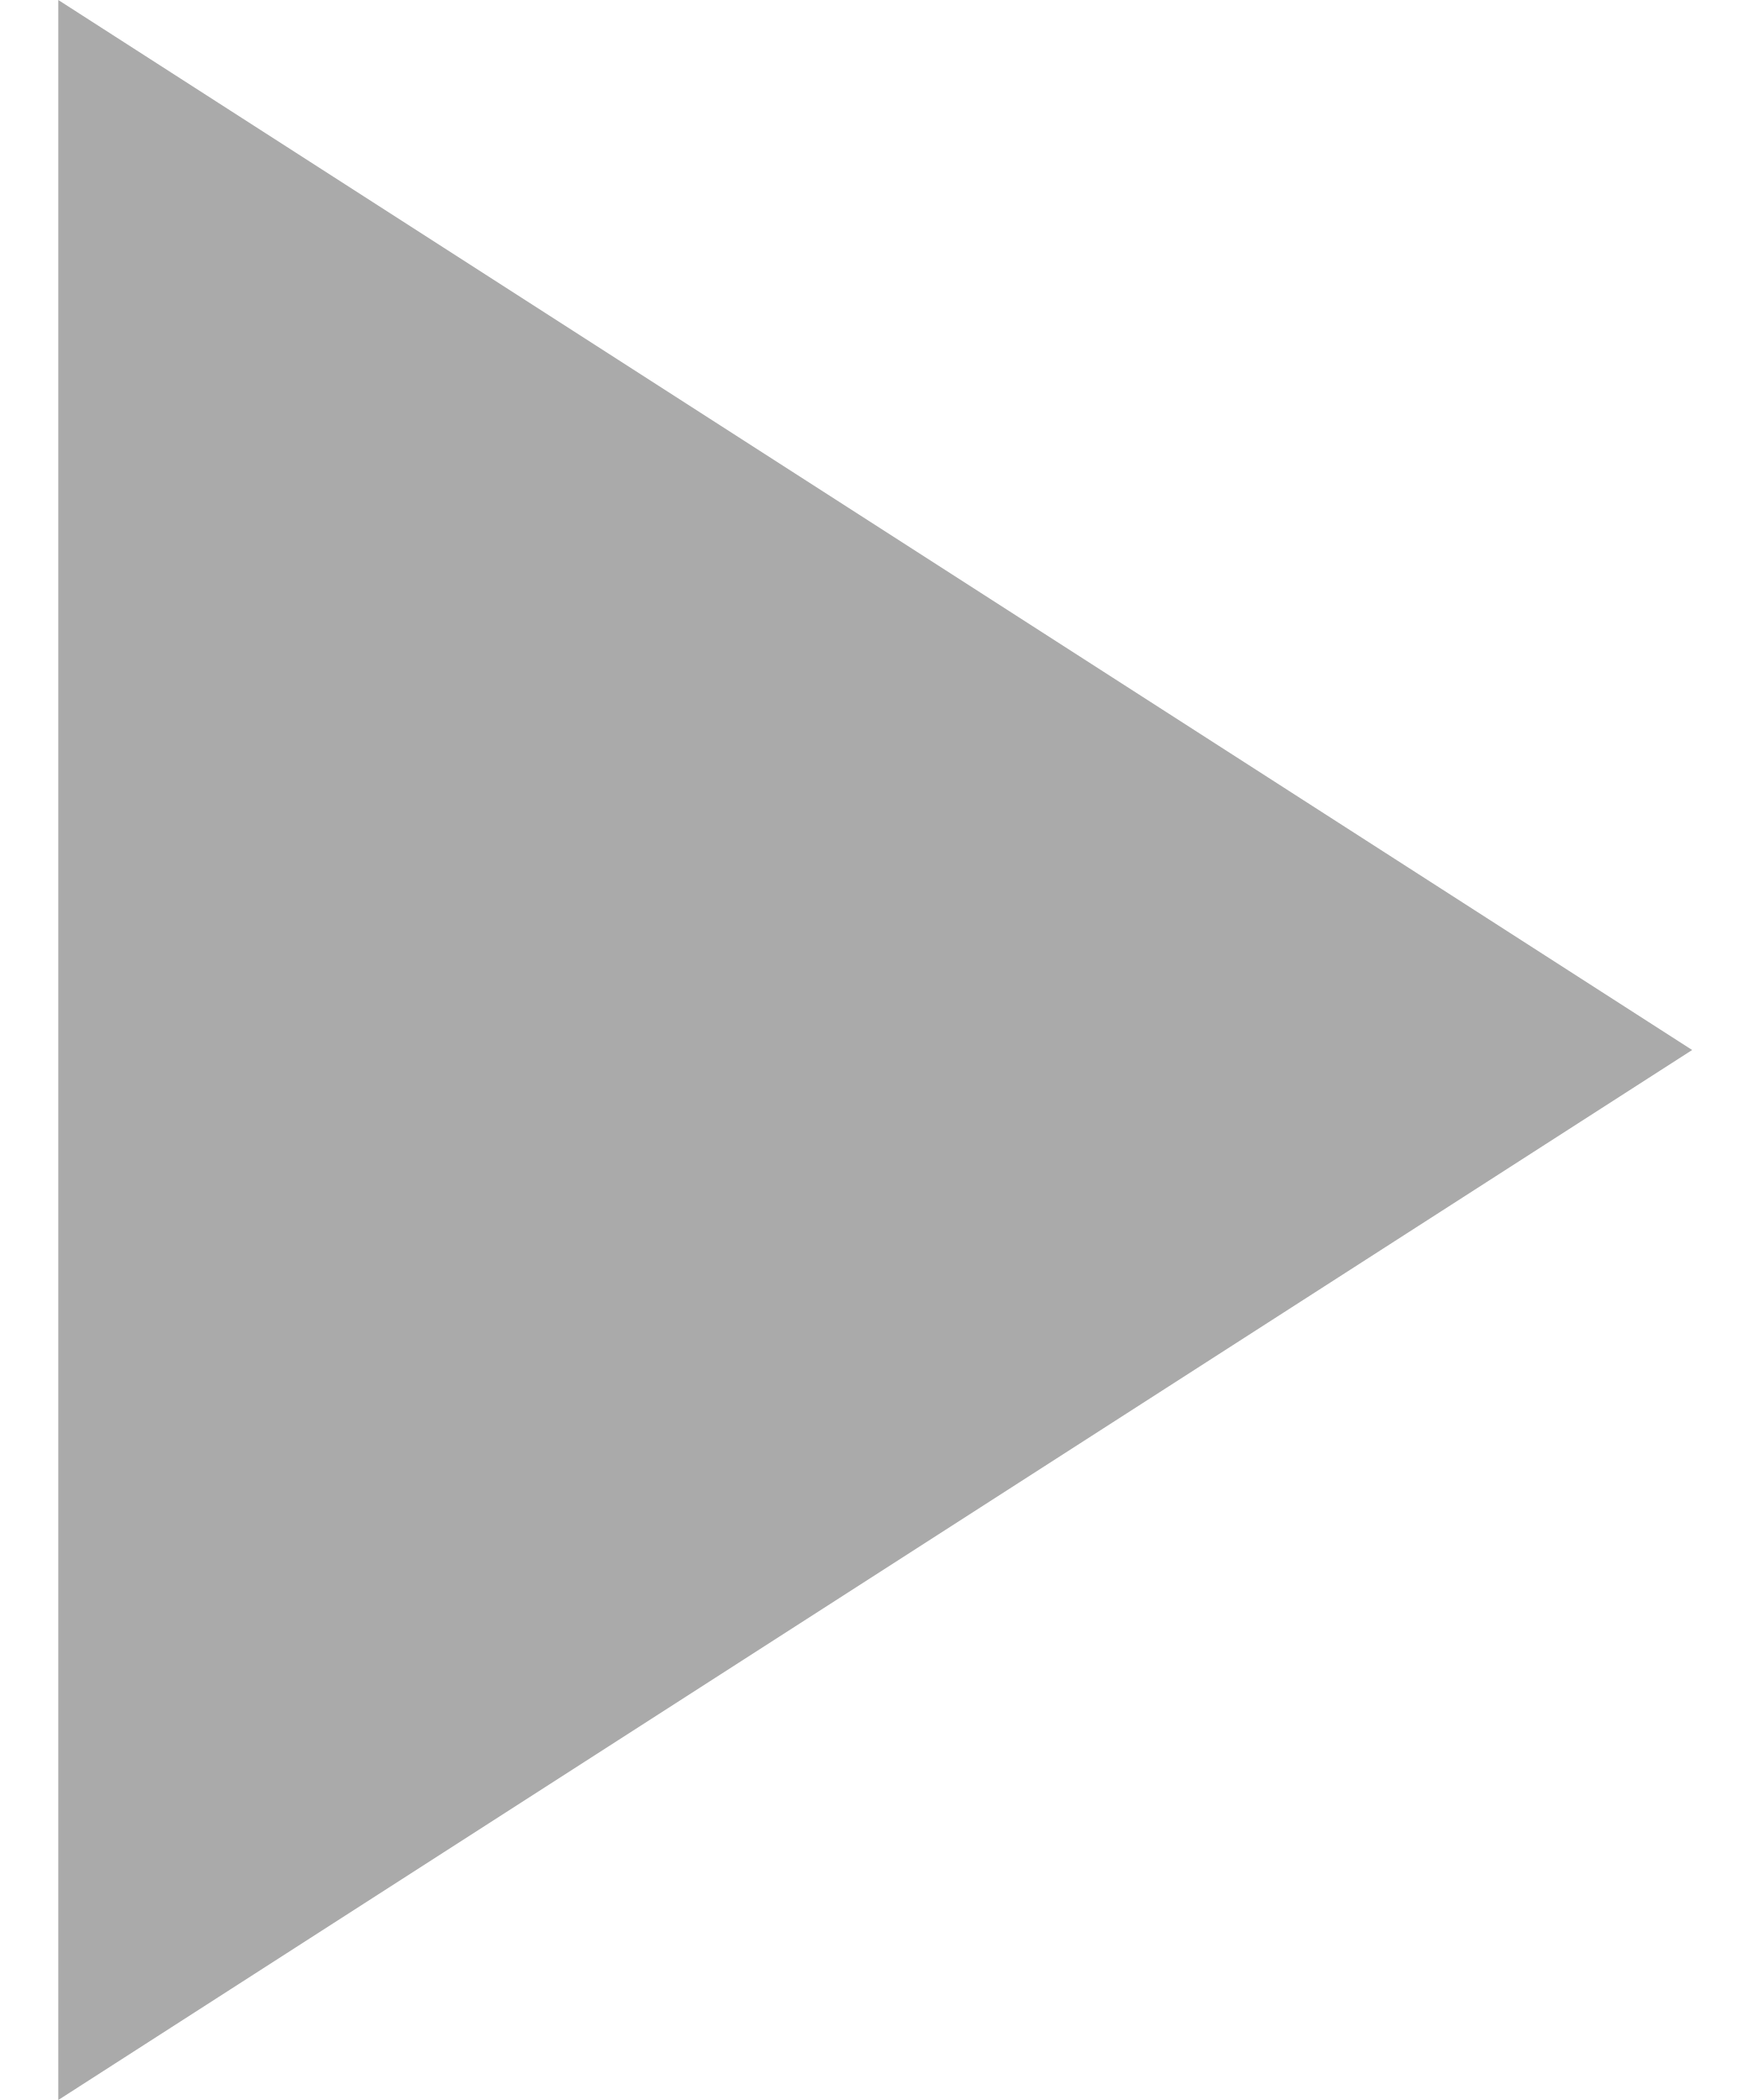
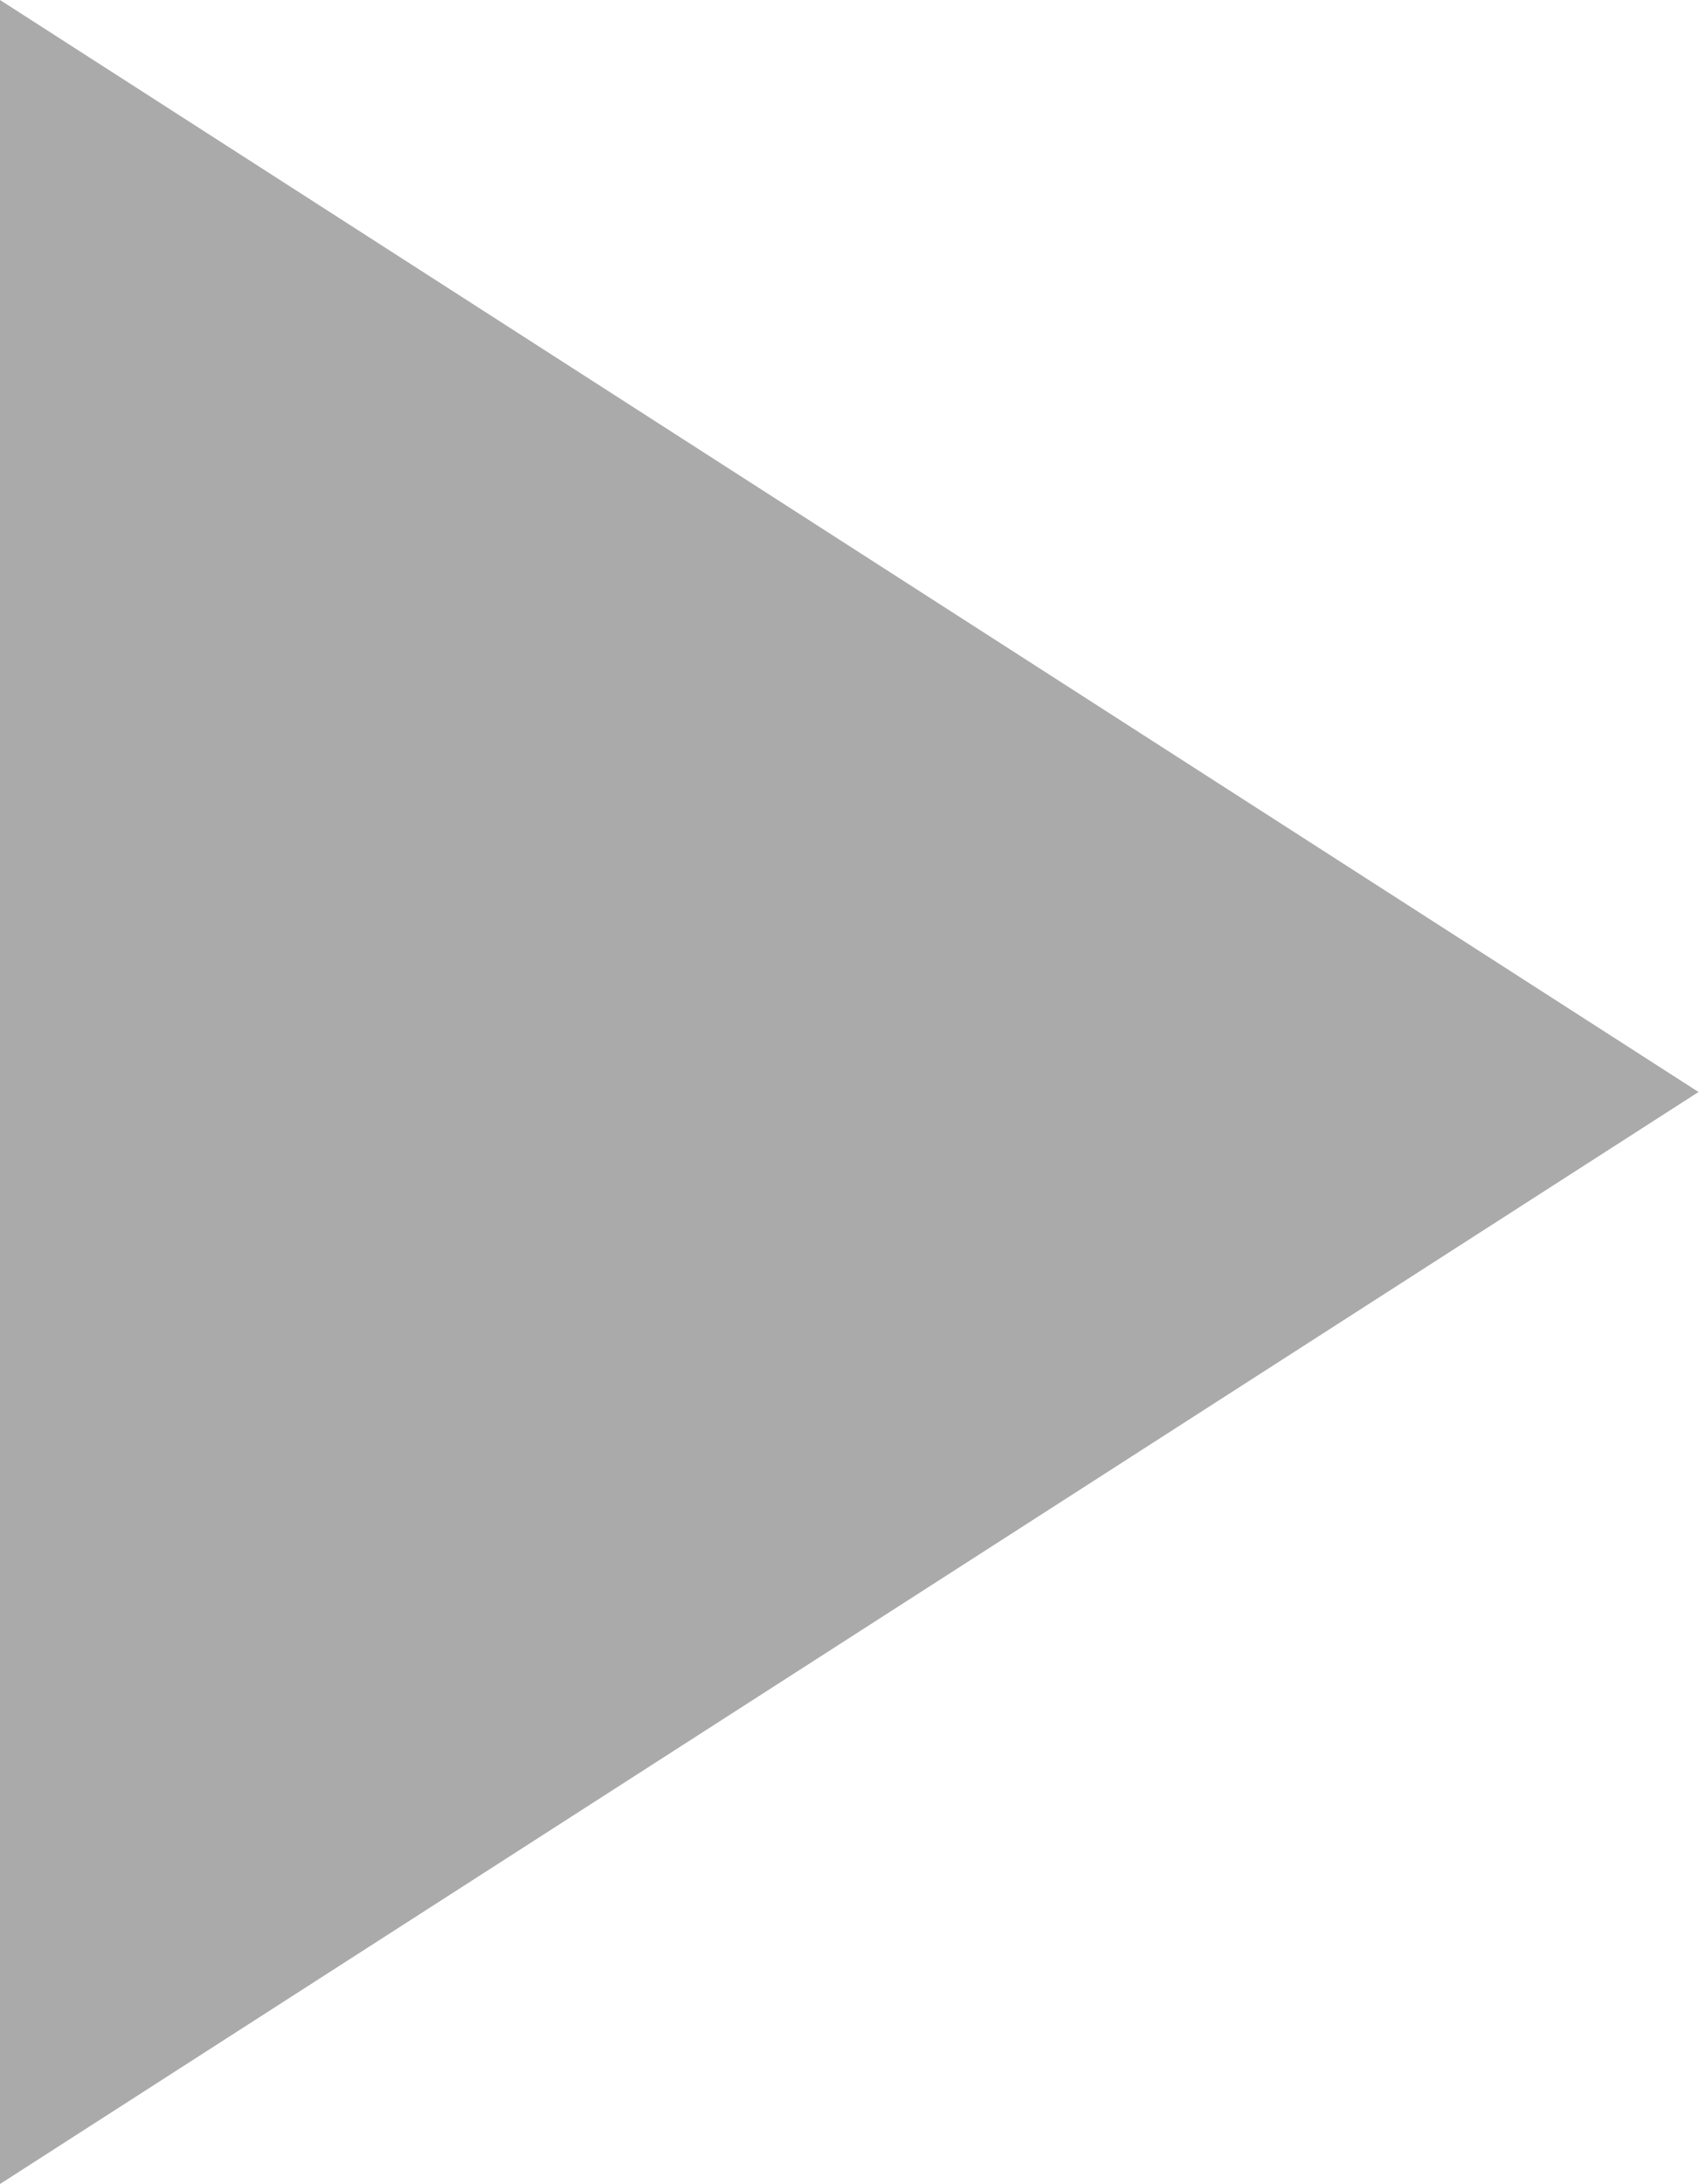
- <svg xmlns="http://www.w3.org/2000/svg" width="10" height="12" viewBox="0 0 10 12" fill="none">
-   <path id="play_circle" d="M0.333 12L9.667 6L0.333 0V12Z" fill="#AAAAAA" />
+ <svg xmlns="http://www.w3.org/2000/svg" width="14" height="18" viewBox="0 0 14 18" fill="none">
+   <path id="play_circle" d="M0 18L14 9L0 0V18Z" fill="#AAAAAA" />
</svg>
